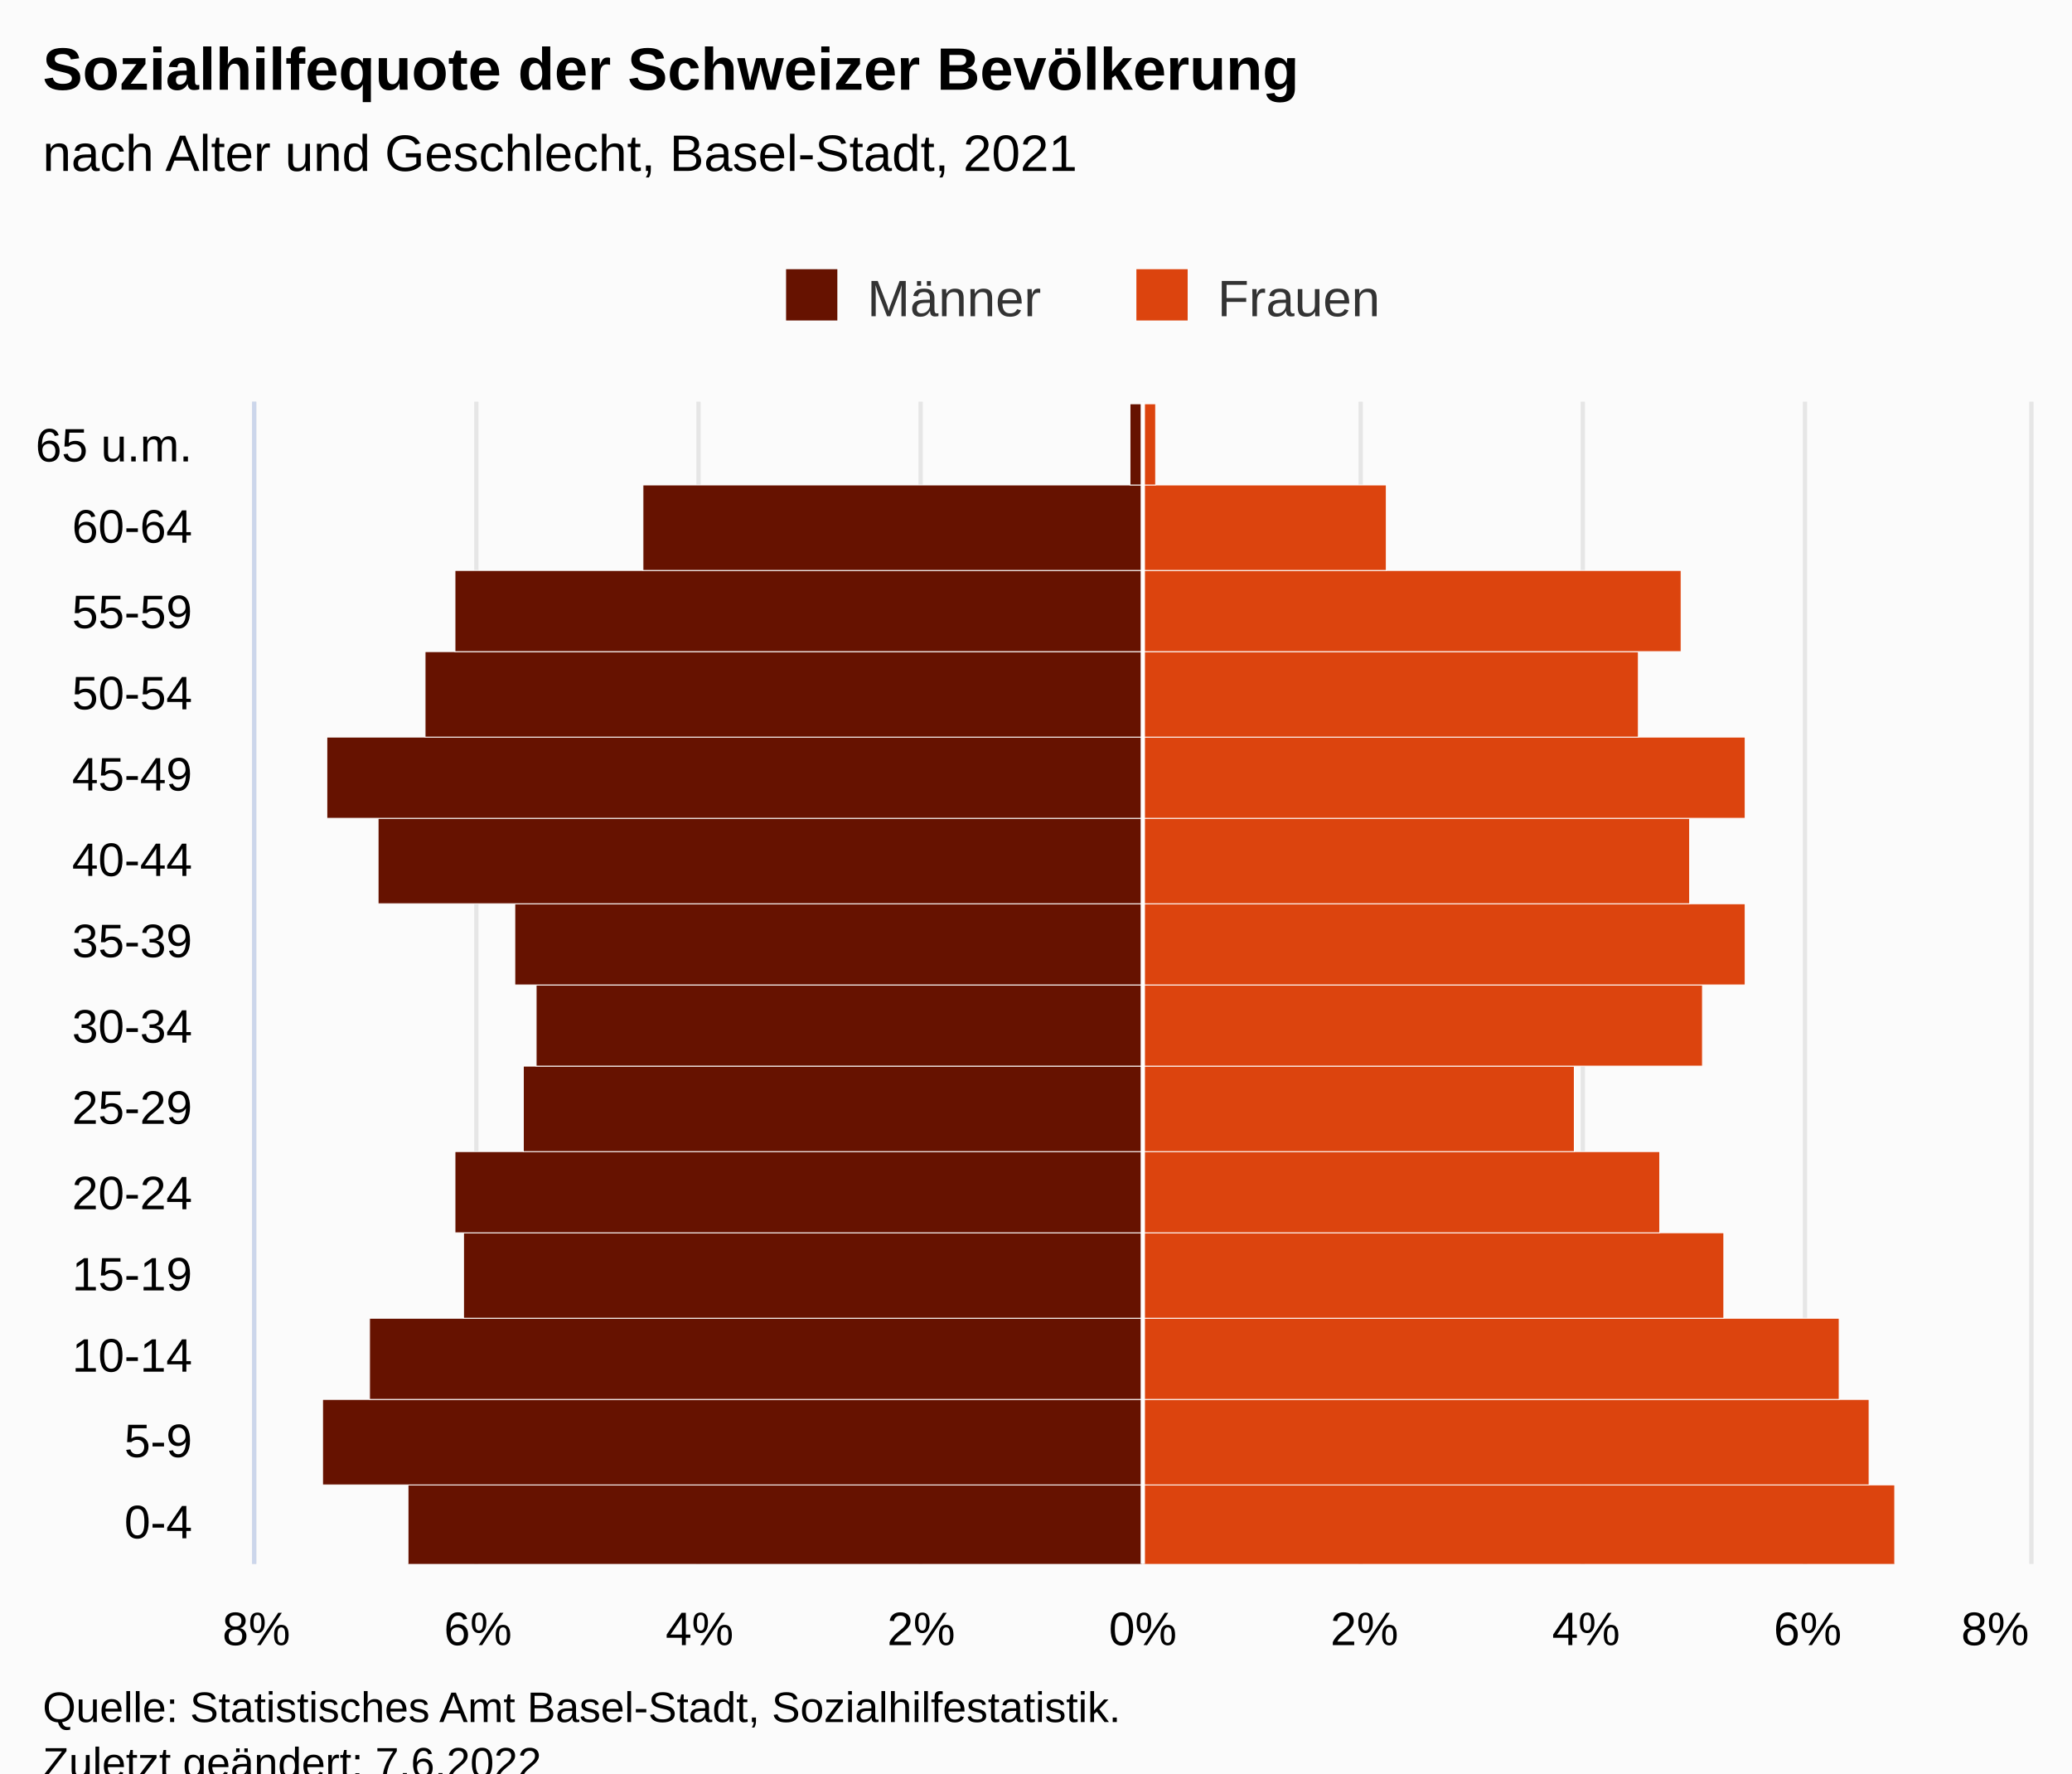
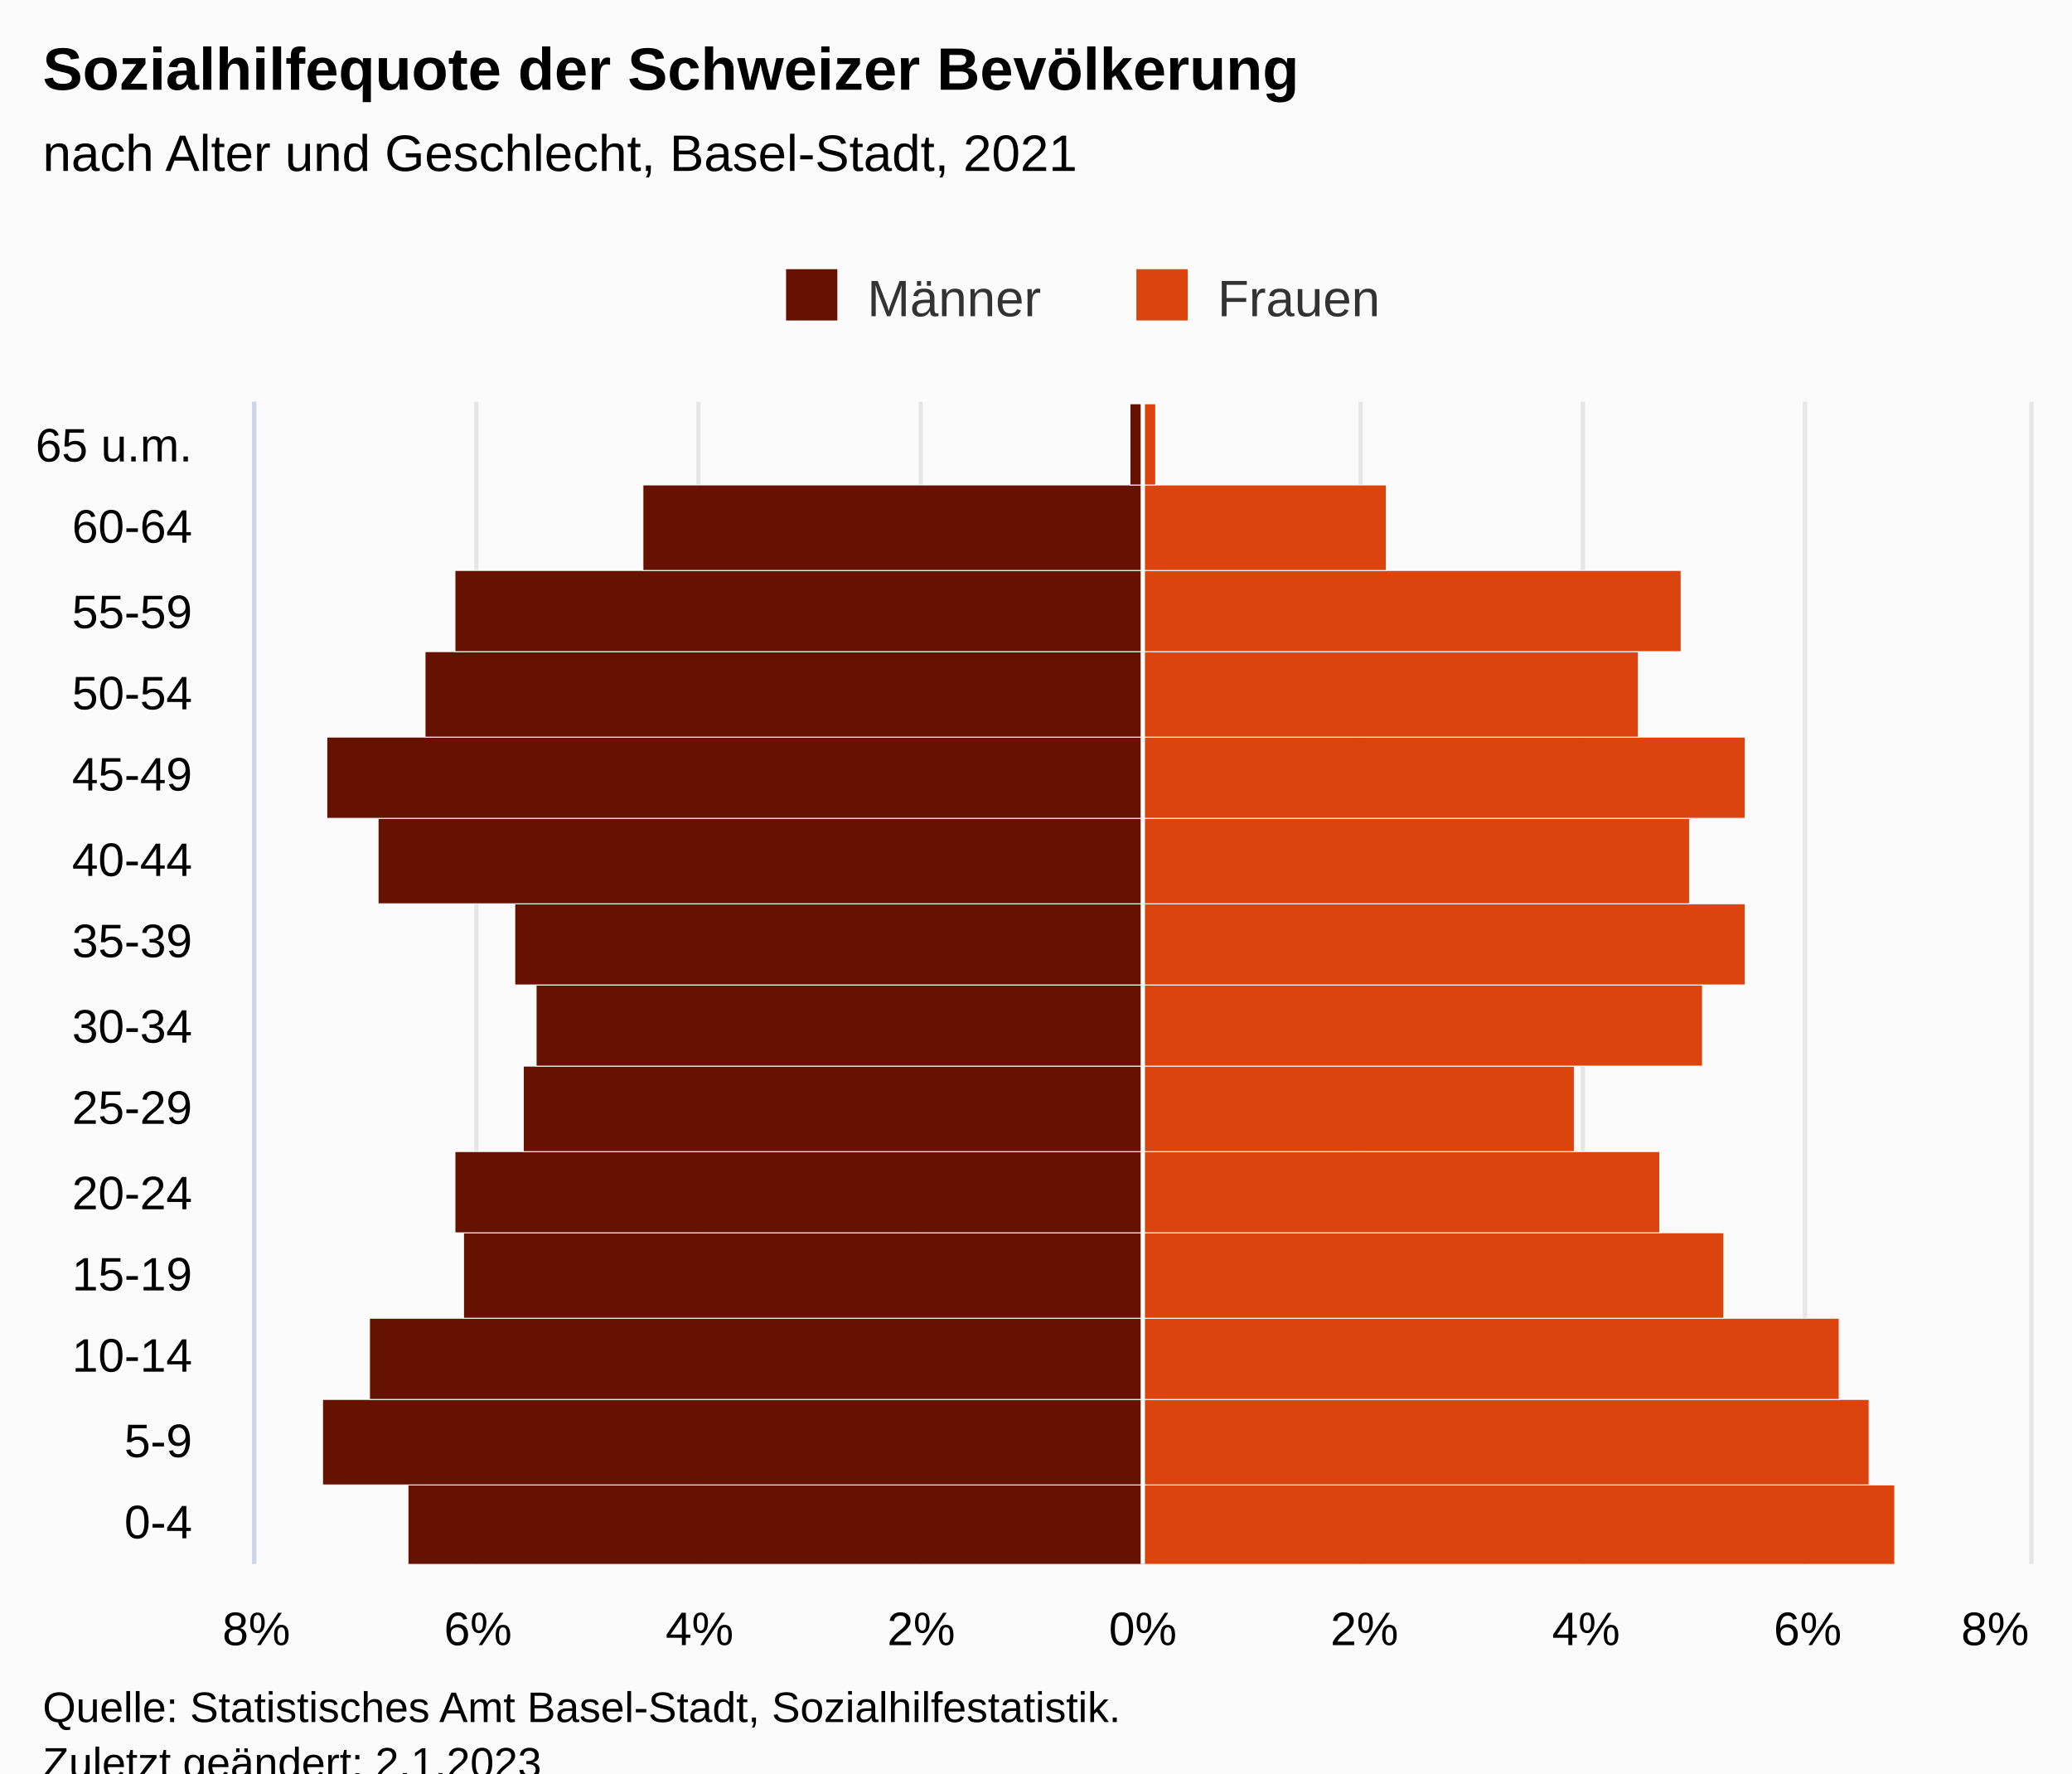
<svg xmlns="http://www.w3.org/2000/svg" version="1.1" class="highcharts-root" style="font-family:Arial;font-size:12px;" viewBox="0 0 485 415">
  <defs>
-     <clipPath id="highcharts-zddlli3-36-">
+     <clipPath id="highcharts-whr54q7-36-">
      <rect x="0" y="0" width="272" height="415" fill="none" />
    </clipPath>
-     <clipPath id="highcharts-zddlli3-51-">
+     <clipPath id="highcharts-whr54q7-51-">
      <rect x="0" y="0" width="272" height="415" fill="none" />
    </clipPath>
-     <clipPath id="highcharts-zddlli3-66-">
+     <clipPath id="highcharts-whr54q7-66-">
      <rect x="60" y="94" width="415" height="272" fill="none" />
    </clipPath>
  </defs>
  <rect fill="#fbfbfb" class="highcharts-background" x="0" y="0" width="485" height="428" rx="0" ry="0" />
  <rect fill="none" class="highcharts-plot-background" x="60" y="94" width="415" height="272" />
  <g class="highcharts-pane-group" data-z-index="0" />
  <g class="highcharts-grid highcharts-xaxis-grid" data-z-index="1">
    <path fill="none" data-z-index="1" class="highcharts-grid-line" d="M 60 347.5 L 475 347.5" opacity="1" />
    <path fill="none" data-z-index="1" class="highcharts-grid-line" d="M 60 327.5 L 475 327.5" opacity="1" />
    <path fill="none" data-z-index="1" class="highcharts-grid-line" d="M 60 308.5 L 475 308.5" opacity="1" />
    <path fill="none" data-z-index="1" class="highcharts-grid-line" d="M 60 288.5 L 475 288.5" opacity="1" />
    <path fill="none" data-z-index="1" class="highcharts-grid-line" d="M 60 269.5 L 475 269.5" opacity="1" />
    <path fill="none" data-z-index="1" class="highcharts-grid-line" d="M 60 249.5 L 475 249.5" opacity="1" />
    <path fill="none" data-z-index="1" class="highcharts-grid-line" d="M 60 230.5 L 475 230.5" opacity="1" />
    <path fill="none" data-z-index="1" class="highcharts-grid-line" d="M 60 211.5 L 475 211.5" opacity="1" />
    <path fill="none" data-z-index="1" class="highcharts-grid-line" d="M 60 191.5 L 475 191.5" opacity="1" />
    <path fill="none" data-z-index="1" class="highcharts-grid-line" d="M 60 172.5 L 475 172.5" opacity="1" />
    <path fill="none" data-z-index="1" class="highcharts-grid-line" d="M 60 152.5 L 475 152.5" opacity="1" />
    <path fill="none" data-z-index="1" class="highcharts-grid-line" d="M 60 133.5 L 475 133.5" opacity="1" />
    <path fill="none" data-z-index="1" class="highcharts-grid-line" d="M 60 113.5 L 475 113.5" opacity="1" />
    <path fill="none" data-z-index="1" class="highcharts-grid-line" d="M 60 94.5 L 475 94.5" opacity="1" />
    <path fill="none" data-z-index="1" class="highcharts-grid-line" d="M 60 366.5 L 475 366.5" opacity="1" />
  </g>
  <g class="highcharts-grid highcharts-yaxis-grid" data-z-index="1">
    <path fill="none" stroke="#e6e6e6" stroke-width="1" data-z-index="1" class="highcharts-grid-line" d="M 267.5 94 L 267.5 366" opacity="1" />
    <path fill="none" stroke="#e6e6e6" stroke-width="1" data-z-index="1" class="highcharts-grid-line" d="M 318.5 94 L 318.5 366" opacity="1" />
    <path fill="none" stroke="#e6e6e6" stroke-width="1" data-z-index="1" class="highcharts-grid-line" d="M 370.5 94 L 370.5 366" opacity="1" />
    <path fill="none" stroke="#e6e6e6" stroke-width="1" data-z-index="1" class="highcharts-grid-line" d="M 422.5 94 L 422.5 366" opacity="1" />
    <path fill="none" stroke="#e6e6e6" stroke-width="1" data-z-index="1" class="highcharts-grid-line" d="M 475.5 94 L 475.5 366" opacity="1" />
    <path fill="none" stroke="#e6e6e6" stroke-width="1" data-z-index="1" class="highcharts-grid-line" d="M 59.5 94 L 59.5 366" opacity="1" />
    <path fill="none" stroke="#e6e6e6" stroke-width="1" data-z-index="1" class="highcharts-grid-line" d="M 111.5 94 L 111.5 366" opacity="1" />
    <path fill="none" stroke="#e6e6e6" stroke-width="1" data-z-index="1" class="highcharts-grid-line" d="M 163.5 94 L 163.5 366" opacity="1" />
    <path fill="none" stroke="#e6e6e6" stroke-width="1" data-z-index="1" class="highcharts-grid-line" d="M 215.5 94 L 215.5 366" opacity="1" />
  </g>
  <rect fill="none" class="highcharts-plot-border" data-z-index="1" x="60" y="94" width="415" height="272" />
  <g class="highcharts-axis highcharts-xaxis" data-z-index="2">
    <path fill="none" class="highcharts-axis-line" stroke="#ccd6eb" stroke-width="1" data-z-index="7" d="M 59.5 94 L 59.5 366" />
  </g>
  <g class="highcharts-axis highcharts-yaxis" data-z-index="2">
    <path fill="none" class="highcharts-axis-line" data-z-index="7" d="M 60 366 L 475 366" />
  </g>
  <g class="highcharts-series-group" data-z-index="3">
-     <g class="highcharts-series highcharts-series-0 highcharts-bar-series" data-z-index="0.1" opacity="1" transform="translate(475,366) rotate(90) scale(-1,1) scale(1 1)" clip-path="url(#highcharts-zddlli3-51-)" width="415" height="272">
+     <g class="highcharts-series highcharts-series-0 highcharts-bar-series" data-z-index="0.1" opacity="1" transform="translate(475,366) rotate(90) scale(-1,1) scale(1 1)" clip-path="url(#highcharts-whr54q7-51-)" width="415" height="272">
      <rect x="-0.5" y="207.5" width="19" height="172" fill="#661200" stroke="#ffffff" stroke-width="0.2" opacity="1" class="highcharts-point highcharts-negative" />
      <rect x="18.5" y="207.5" width="20" height="192" fill="#661200" stroke="#ffffff" stroke-width="0.2" opacity="1" class="highcharts-point highcharts-negative" />
      <rect x="38.5" y="207.5" width="19" height="181" fill="#661200" stroke="#ffffff" stroke-width="0.2" opacity="1" class="highcharts-point highcharts-negative" />
      <rect x="57.5" y="207.5" width="20" height="159" fill="#661200" stroke="#ffffff" stroke-width="0.2" opacity="1" class="highcharts-point highcharts-negative" />
      <rect x="77.5" y="207.5" width="19" height="161" fill="#661200" stroke="#ffffff" stroke-width="0.2" opacity="1" class="highcharts-point highcharts-negative" />
      <rect x="96.5" y="207.5" width="20" height="145" fill="#661200" stroke="#ffffff" stroke-width="0.2" opacity="1" class="highcharts-point highcharts-negative" />
      <rect x="116.5" y="207.5" width="19" height="142" fill="#661200" stroke="#ffffff" stroke-width="0.2" opacity="1" class="highcharts-point highcharts-negative" />
      <rect x="135.5" y="207.5" width="19" height="147" fill="#661200" stroke="#ffffff" stroke-width="0.2" opacity="1" class="highcharts-point highcharts-negative" />
      <rect x="154.5" y="207.5" width="20" height="179" fill="#661200" stroke="#ffffff" stroke-width="0.2" opacity="1" class="highcharts-point highcharts-negative" />
      <rect x="174.5" y="207.5" width="19" height="191" fill="#661200" stroke="#ffffff" stroke-width="0.2" opacity="1" class="highcharts-point highcharts-negative" />
      <rect x="193.5" y="207.5" width="20" height="168" fill="#661200" stroke="#ffffff" stroke-width="0.2" opacity="1" class="highcharts-point highcharts-negative" />
      <rect x="213.5" y="207.5" width="19" height="161" fill="#661200" stroke="#ffffff" stroke-width="0.2" opacity="1" class="highcharts-point highcharts-negative" />
      <rect x="232.5" y="207.5" width="20" height="117" fill="#661200" stroke="#ffffff" stroke-width="0.2" opacity="1" class="highcharts-point highcharts-negative" />
      <rect x="252.5" y="207.5" width="19" height="3" fill="#661200" stroke="#ffffff" stroke-width="0.2" opacity="1" class="highcharts-point highcharts-negative" />
    </g>
    <g class="highcharts-markers highcharts-series-0 highcharts-bar-series" data-z-index="0.1" opacity="1" transform="translate(475,366) rotate(90) scale(-1,1) scale(1 1)" clip-path="none" />
-     <g class="highcharts-series highcharts-series-1 highcharts-bar-series" data-z-index="0.1" opacity="1" transform="translate(475,366) rotate(90) scale(-1,1) scale(1 1)" clip-path="url(#highcharts-zddlli3-51-)" width="415" height="272">
+     <g class="highcharts-series highcharts-series-1 highcharts-bar-series" data-z-index="0.1" opacity="1" transform="translate(475,366) rotate(90) scale(-1,1) scale(1 1)" clip-path="url(#highcharts-whr54q7-51-)" width="415" height="272">
      <rect x="-0.5" y="31.5" width="19" height="176" fill="#dc440e" stroke="#ffffff" stroke-width="0.2" opacity="1" class="highcharts-point" />
      <rect x="18.5" y="37.5" width="20" height="170" fill="#dc440e" stroke="#ffffff" stroke-width="0.2" opacity="1" class="highcharts-point" />
      <rect x="38.5" y="44.5" width="19" height="163" fill="#dc440e" stroke="#ffffff" stroke-width="0.2" opacity="1" class="highcharts-point" />
      <rect x="57.5" y="71.5" width="20" height="136" fill="#dc440e" stroke="#ffffff" stroke-width="0.2" opacity="1" class="highcharts-point" />
      <rect x="77.5" y="86.5" width="19" height="121" fill="#dc440e" stroke="#ffffff" stroke-width="0.2" opacity="1" class="highcharts-point" />
      <rect x="96.5" y="106.5" width="20" height="101" fill="#dc440e" stroke="#ffffff" stroke-width="0.2" opacity="1" class="highcharts-point" />
      <rect x="116.5" y="76.5" width="19" height="131" fill="#dc440e" stroke="#ffffff" stroke-width="0.2" opacity="1" class="highcharts-point" />
      <rect x="135.5" y="66.5" width="19" height="141" fill="#dc440e" stroke="#ffffff" stroke-width="0.2" opacity="1" class="highcharts-point" />
      <rect x="154.5" y="79.5" width="20" height="128" fill="#dc440e" stroke="#ffffff" stroke-width="0.2" opacity="1" class="highcharts-point" />
      <rect x="174.5" y="66.5" width="19" height="141" fill="#dc440e" stroke="#ffffff" stroke-width="0.2" opacity="1" class="highcharts-point" />
      <rect x="193.5" y="91.5" width="20" height="116" fill="#dc440e" stroke="#ffffff" stroke-width="0.2" opacity="1" class="highcharts-point" />
      <rect x="213.5" y="81.5" width="19" height="126" fill="#dc440e" stroke="#ffffff" stroke-width="0.2" opacity="1" class="highcharts-point" />
      <rect x="232.5" y="150.5" width="20" height="57" fill="#dc440e" stroke="#ffffff" stroke-width="0.2" opacity="1" class="highcharts-point" />
      <rect x="252.5" y="204.5" width="19" height="3" fill="#dc440e" stroke="#ffffff" stroke-width="0.2" opacity="1" class="highcharts-point" />
    </g>
    <g class="highcharts-markers highcharts-series-1 highcharts-bar-series" data-z-index="0.1" opacity="1" transform="translate(475,366) rotate(90) scale(-1,1) scale(1 1)" clip-path="none" />
  </g>
  <text x="10" text-anchor="start" class="highcharts-title" data-z-index="4" style="color:#000000;font-size:14px;font-weight:bold;fill:#000000;" y="21">
    <tspan>Sozialhilfequote der Schweizer Bevölkerung</tspan>
  </text>
  <text x="10" text-anchor="start" class="highcharts-subtitle" data-z-index="4" style="color:#000000;font-size:12px;font-weight:normal;font-family:Arial;fill:#000000;" y="40">
    <tspan>nach Alter und Geschlecht, Basel-Stadt, 2021</tspan>
  </text>
  <text x="10" text-anchor="start" class="highcharts-caption" data-z-index="4" style="color:#666666;fill:#666666;" y="400" />
  <g class="highcharts-plot-lines-4" data-z-index="4">
    <path fill="none" class="highcharts-plot-line " stroke="white" stroke-width="1" d="M 267.5 94 L 267.5 366" />
  </g>
  <g class="highcharts-legend" data-z-index="7" transform="translate(174,56)">
    <rect fill="none" class="highcharts-legend-box" rx="0" ry="0" x="0" y="0" width="158" height="26" visibility="visible" />
    <g data-z-index="1">
      <g>
        <g class="highcharts-legend-item highcharts-bar-series highcharts-color-undefined highcharts-series-0" data-z-index="1" transform="translate(8,3)">
          <text x="21" style="color:#333333;cursor:pointer;font-size:12px;font-weight:normal;fill:#333333;" text-anchor="start" data-z-index="2" y="15">
            <tspan>Männer</tspan>
          </text>
          <rect x="2" y="4" width="12" height="12" fill="#661200" class="highcharts-point" data-z-index="3" />
        </g>
        <g class="highcharts-legend-item highcharts-bar-series highcharts-color-undefined highcharts-series-1" data-z-index="1" transform="translate(90,3)">
          <text x="21" y="15" style="color:#333333;cursor:pointer;font-size:12px;font-weight:normal;fill:#333333;" text-anchor="start" data-z-index="2">
            <tspan>Frauen</tspan>
          </text>
          <rect x="2" y="4" width="12" height="12" fill="#dc440e" class="highcharts-point" data-z-index="3" />
        </g>
      </g>
    </g>
  </g>
  <g class="highcharts-axis-labels highcharts-xaxis-labels" data-z-index="7">
    <text x="45" style="color:#000000;cursor:default;font-size:11px;fill:#000000;" text-anchor="end" transform="translate(0,0)" y="360" opacity="1">0-4</text>
    <text x="45" style="color:#000000;cursor:default;font-size:11px;fill:#000000;" text-anchor="end" transform="translate(0,0)" y="341" opacity="1">5-9</text>
    <text x="45" style="color:#000000;cursor:default;font-size:11px;fill:#000000;" text-anchor="end" transform="translate(0,0)" y="321" opacity="1">10-14</text>
    <text x="45" style="color:#000000;cursor:default;font-size:11px;fill:#000000;" text-anchor="end" transform="translate(0,0)" y="302" opacity="1">15-19</text>
    <text x="45" style="color:#000000;cursor:default;font-size:11px;fill:#000000;" text-anchor="end" transform="translate(0,0)" y="283" opacity="1">20-24</text>
    <text x="45" style="color:#000000;cursor:default;font-size:11px;fill:#000000;" text-anchor="end" transform="translate(0,0)" y="263" opacity="1">25-29</text>
    <text x="45" style="color:#000000;cursor:default;font-size:11px;fill:#000000;" text-anchor="end" transform="translate(0,0)" y="244" opacity="1">30-34</text>
    <text x="45" style="color:#000000;cursor:default;font-size:11px;fill:#000000;" text-anchor="end" transform="translate(0,0)" y="224" opacity="1">35-39</text>
    <text x="45" style="color:#000000;cursor:default;font-size:11px;fill:#000000;" text-anchor="end" transform="translate(0,0)" y="205" opacity="1">40-44</text>
    <text x="45" style="color:#000000;cursor:default;font-size:11px;fill:#000000;" text-anchor="end" transform="translate(0,0)" y="185" opacity="1">45-49</text>
    <text x="45" style="color:#000000;cursor:default;font-size:11px;fill:#000000;" text-anchor="end" transform="translate(0,0)" y="166" opacity="1">50-54</text>
    <text x="45" style="color:#000000;cursor:default;font-size:11px;fill:#000000;" text-anchor="end" transform="translate(0,0)" y="147" opacity="1">55-59</text>
    <text x="45" style="color:#000000;cursor:default;font-size:11px;fill:#000000;" text-anchor="end" transform="translate(0,0)" y="127" opacity="1">60-64</text>
    <text x="45" style="color:#000000;cursor:default;font-size:11px;fill:#000000;" text-anchor="end" transform="translate(0,0)" y="108" opacity="1">
      <tspan>65 u.m.</tspan>
    </text>
  </g>
  <g class="highcharts-axis-labels highcharts-yaxis-labels" data-z-index="7">
    <text x="267.5" style="color:#000000;cursor:default;font-size:11px;fill:#000000;" text-anchor="middle" transform="translate(0,0)" y="385" opacity="1">0%</text>
    <text x="319.375" style="color:#000000;cursor:default;font-size:11px;fill:#000000;" text-anchor="middle" transform="translate(0,0)" y="385" opacity="1">2%</text>
    <text x="371.25" style="color:#000000;cursor:default;font-size:11px;fill:#000000;" text-anchor="middle" transform="translate(0,0)" y="385" opacity="1">4%</text>
    <text x="423.125" style="color:#000000;cursor:default;font-size:11px;fill:#000000;" text-anchor="middle" transform="translate(0,0)" y="385" opacity="1">6%</text>
    <text x="467" style="color:#000000;cursor:default;font-size:11px;fill:#000000;" text-anchor="middle" transform="translate(0,0)" y="385" opacity="1">8%</text>
    <text x="60" style="color:#000000;cursor:default;font-size:11px;fill:#000000;" text-anchor="middle" transform="translate(0,0)" y="385" opacity="1">8%</text>
    <text x="111.875" style="color:#000000;cursor:default;font-size:11px;fill:#000000;" text-anchor="middle" transform="translate(0,0)" y="385" opacity="1">6%</text>
    <text x="163.75" style="color:#000000;cursor:default;font-size:11px;fill:#000000;" text-anchor="middle" transform="translate(0,0)" y="385" opacity="1">4%</text>
    <text x="215.625" style="color:#000000;cursor:default;font-size:11px;fill:#000000;" text-anchor="middle" transform="translate(0,0)" y="385" opacity="1">2%</text>
  </g>
  <text x="10" class="highcharts-credits" text-anchor="start" data-z-index="8" style="cursor:default;color:#000000;font-size:10px;fill:#000000;" y="403">
    <tspan>Quelle: Statistisches Amt Basel-Stadt, Sozialhilfestatistik.</tspan>
-     <tspan x="10" dy="13">Zuletzt geändert: 7.6.2022</tspan>
+     <tspan x="10" dy="13">Zuletzt geändert: 2.1.2023</tspan>
  </text>
-   <g class="highcharts-control-points" data-z-index="99" clip-path="url(#highcharts-zddlli3-66-)" />
+   <g class="highcharts-control-points" data-z-index="99" clip-path="url(#highcharts-whr54q7-66-)" />
</svg>
